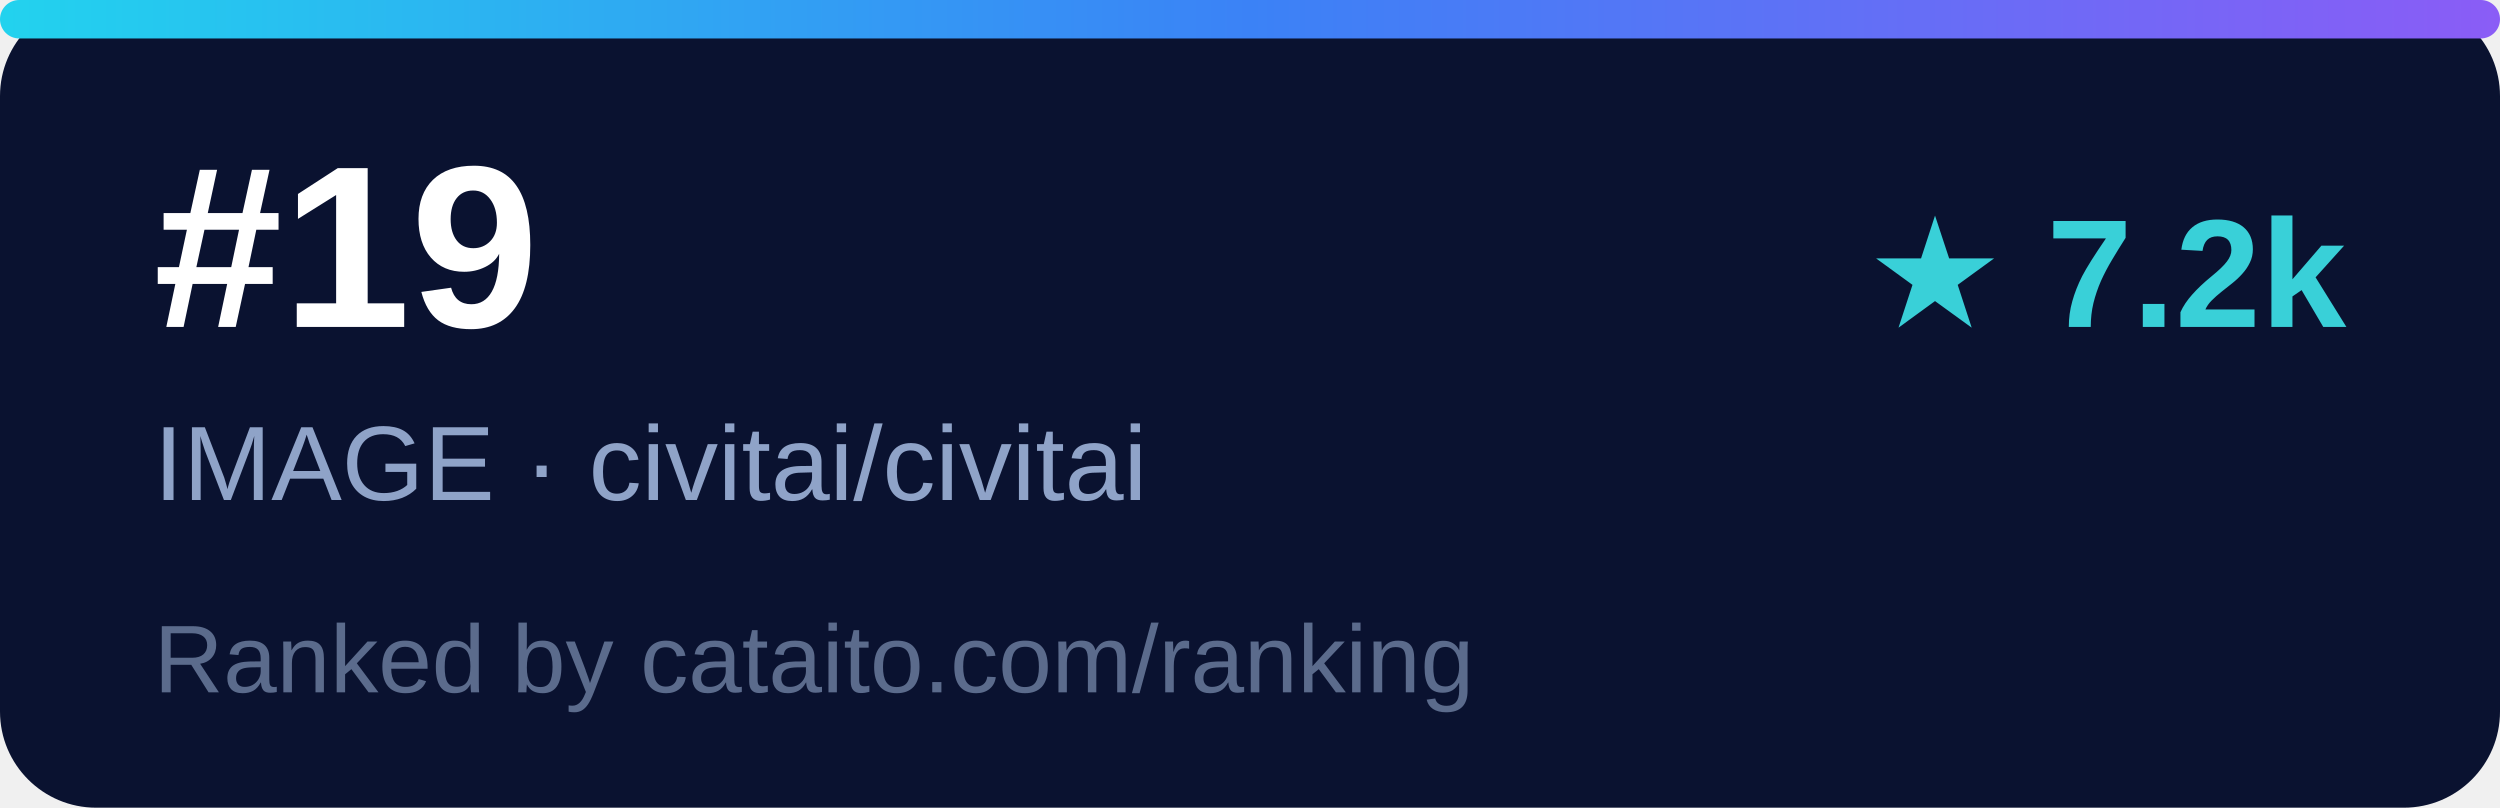
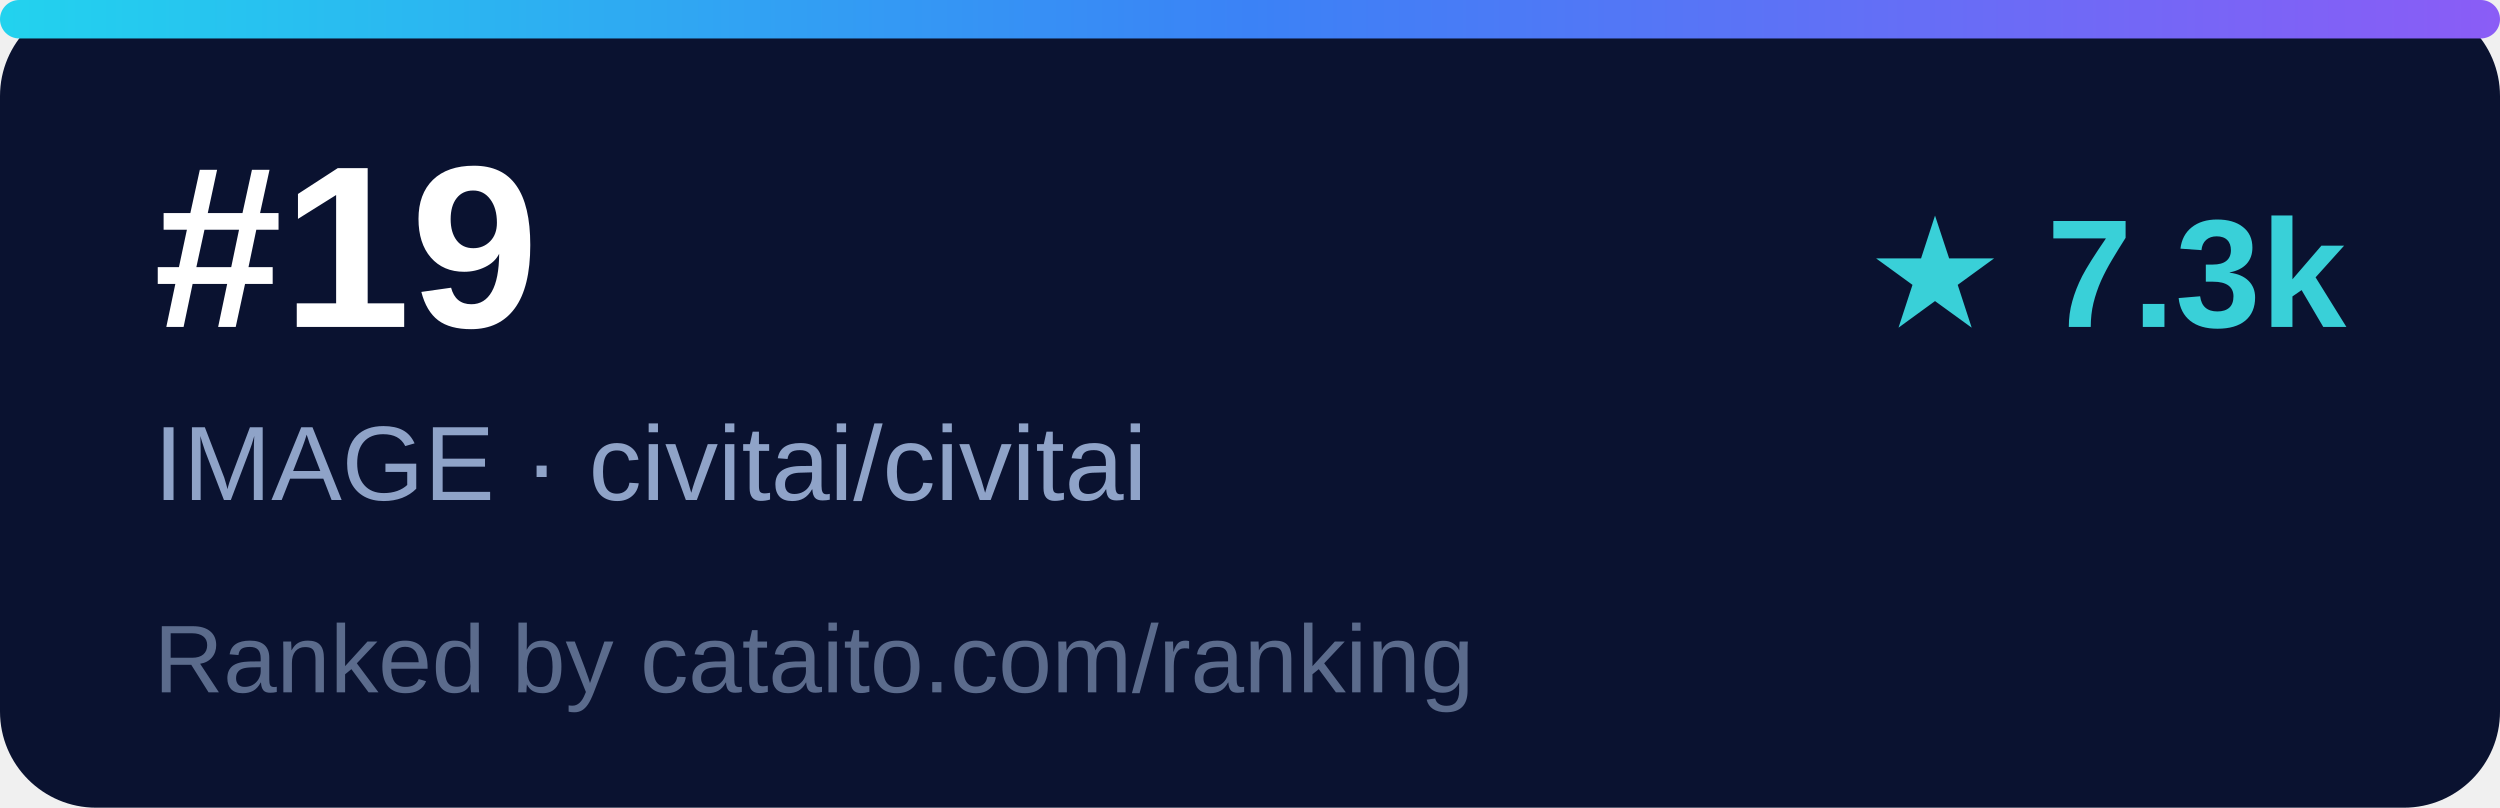
<svg xmlns="http://www.w3.org/2000/svg" width="260" height="84" viewBox="0 0 260 84" role="img" aria-label="civitai/civitai ranked #19 on Cataito">
  <defs>
    <linearGradient id="g" x1="0" y1="0" x2="1" y2="0">
      <stop offset="0%" stop-color="#22D3EE" />
      <stop offset="50%" stop-color="#3B82F6" />
      <stop offset="100%" stop-color="#8B5CF6" />
    </linearGradient>
  </defs>
  <rect width="260" height="84" rx="10" fill="#0A1230" />
  <rect width="260" height="4" rx="2" fill="url(#g)" />
  <text x="16" y="34" font-size="24" font-weight="800" fill="#FFFFFF" font-family="Arial, sans-serif">#19</text>
  <text x="16" y="52" font-size="11" fill="#8FA3C8" font-family="Arial, sans-serif">IMAGE · civitai/civitai</text>
-   <text x="244" y="34" font-size="16" font-weight="700" fill="#39D0D8" text-anchor="end" font-family="Arial, sans-serif">★ 7.2k</text>
+   <text x="244" y="34" font-size="16" font-weight="700" fill="#39D0D8" text-anchor="end" font-family="Arial, sans-serif">★ 7.3k</text>
  <text x="16" y="72" font-size="10" fill="#5B6B8C" font-family="Arial, sans-serif">Ranked by cataito.com/ranking</text>
</svg>
